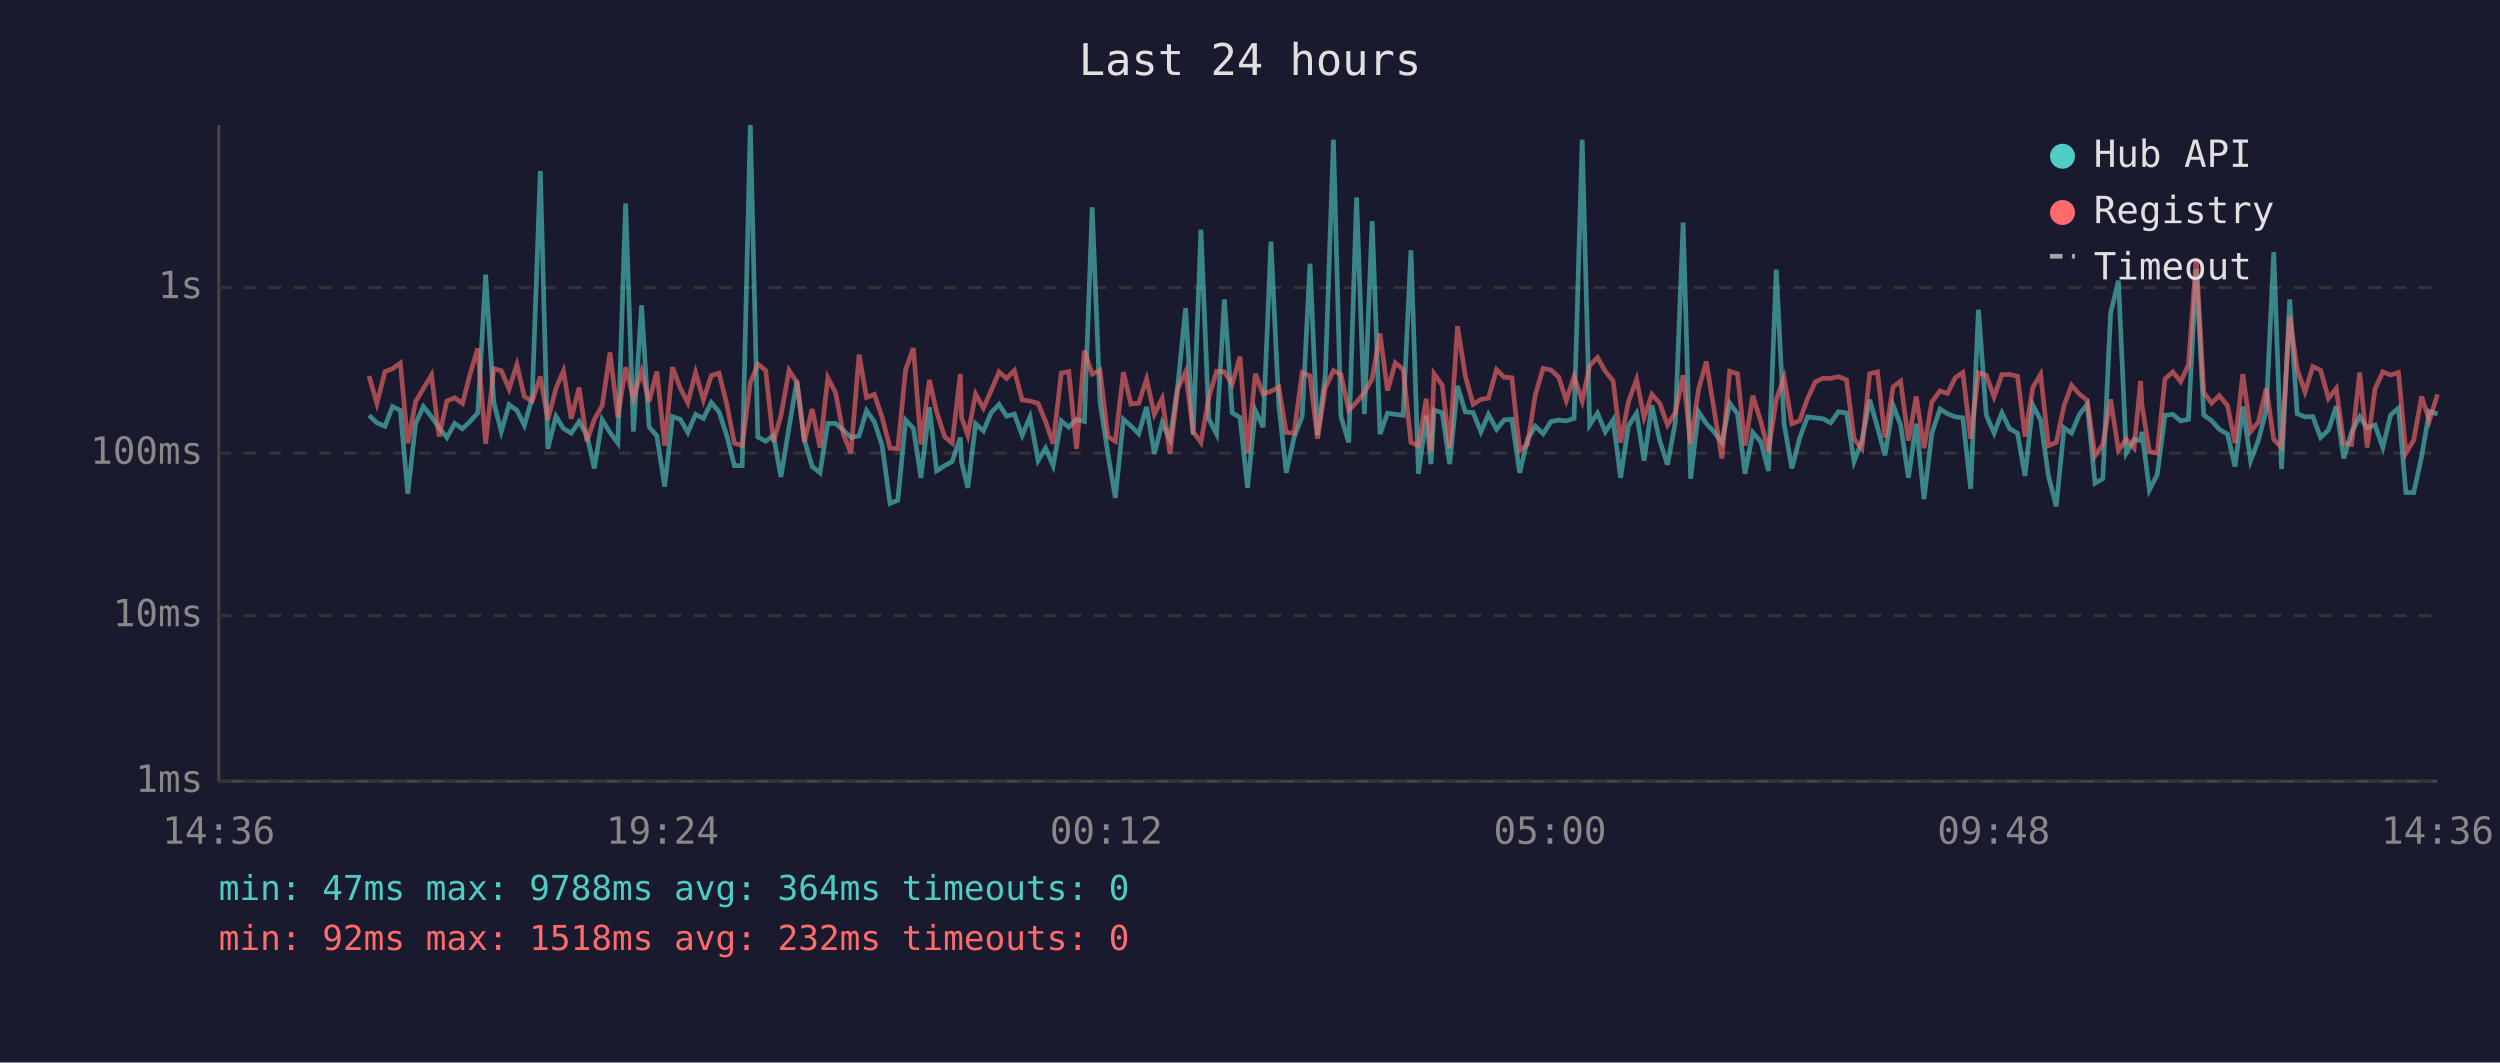
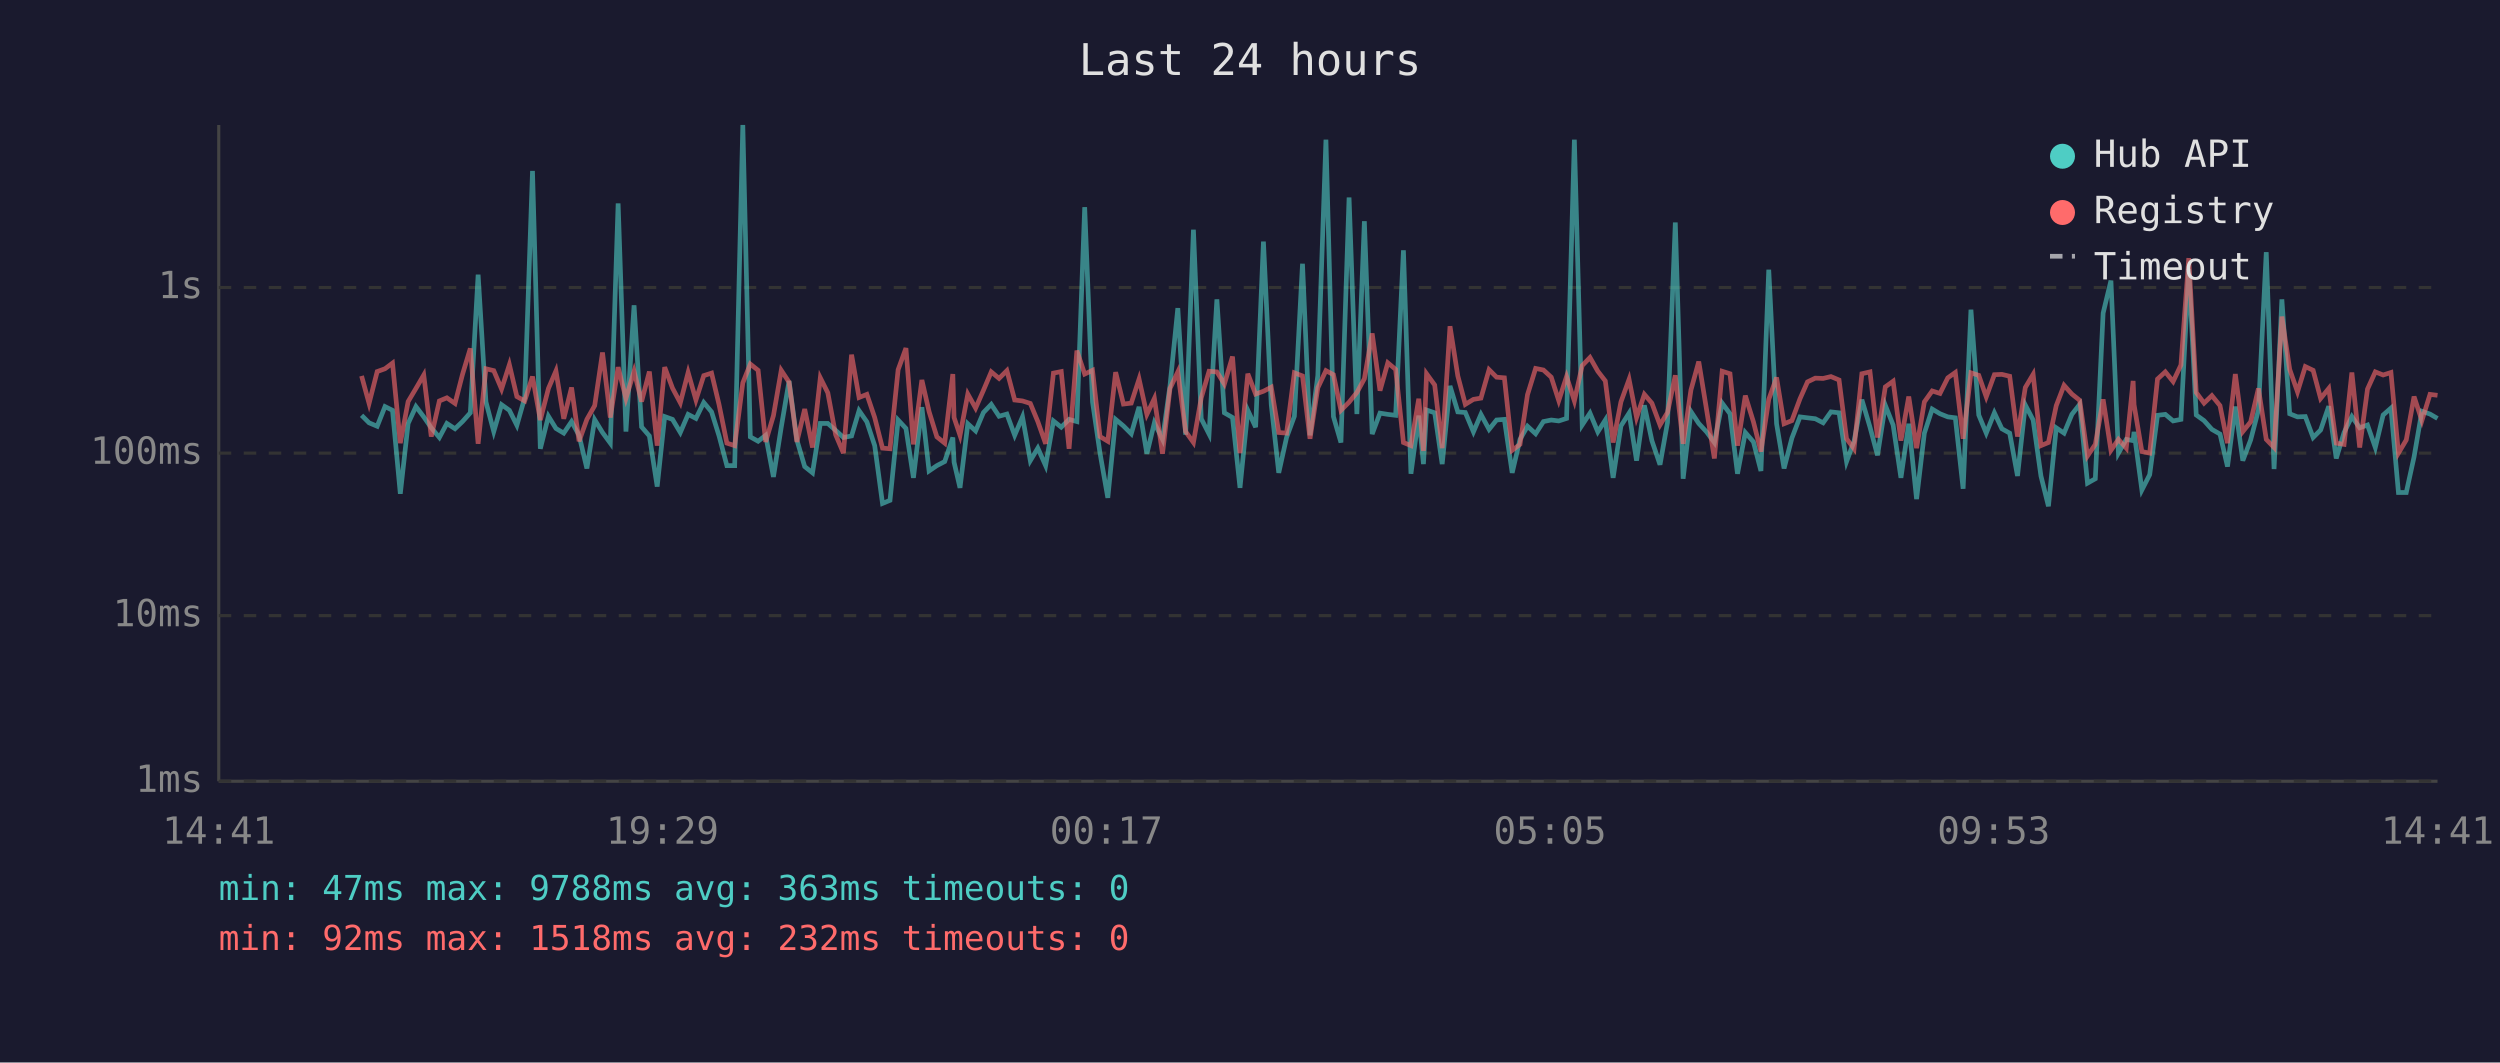
<svg xmlns="http://www.w3.org/2000/svg" viewBox="0 0 800 340" font-family="monospace" font-size="12">
  <rect width="800" height="340" fill="#1a1a2e" />
  <text x="400" y="24" fill="#e0e0e0" font-size="14" text-anchor="middle">Last 24 hours</text>
  <line x1="70" y1="40" x2="70" y2="250" stroke="#444" stroke-width="1" />
  <line x1="70" y1="250" x2="780" y2="250" stroke="#444" stroke-width="1" />
  <line x1="70" y1="250" x2="780" y2="250" stroke="#333" stroke-width="1" stroke-dasharray="4" />
  <text x="65" y="250" fill="#888" text-anchor="end" dominant-baseline="middle">1ms</text>
  <line x1="70" y1="197" x2="780" y2="197" stroke="#333" stroke-width="1" stroke-dasharray="4" />
  <text x="65" y="197" fill="#888" text-anchor="end" dominant-baseline="middle">10ms</text>
  <line x1="70" y1="145" x2="780" y2="145" stroke="#333" stroke-width="1" stroke-dasharray="4" />
  <text x="65" y="145" fill="#888" text-anchor="end" dominant-baseline="middle">100ms</text>
  <line x1="70" y1="92" x2="780" y2="92" stroke="#333" stroke-width="1" stroke-dasharray="4" />
  <text x="65" y="92" fill="#888" text-anchor="end" dominant-baseline="middle">1s</text>
-   <text x="70" y="270" fill="#888" text-anchor="middle">14:36</text>
-   <text x="212" y="270" fill="#888" text-anchor="middle">19:24</text>
-   <text x="354" y="270" fill="#888" text-anchor="middle">00:12</text>
-   <text x="496" y="270" fill="#888" text-anchor="middle">05:00</text>
-   <text x="638" y="270" fill="#888" text-anchor="middle">09:48</text>
-   <text x="780" y="270" fill="#888" text-anchor="middle">14:36</text>
-   <polyline points="118.1,132.9 120.6,135.3 123.2,136.4 125.6,130.1 128.1,131.3 130.5,158.0 133.0,135.5 135.5,130.1 138.1,133.4 140.5,136.9 143.0,140.0 145.5,135.5 148.0,137.2 150.4,134.9 152.9,132.1 155.4,87.9 158.0,128.6 160.4,138.1 162.9,129.5 165.4,131.3 167.8,136.1 170.3,127.3 172.9,54.7 175.3,143.6 177.9,133.2 180.3,137.1 182.8,138.6 185.3,134.9 187.8,139.3 190.2,149.9 192.7,134.3 195.2,138.4 197.7,141.8 200.2,65.1 202.7,138.1 205.3,97.7 207.7,136.6 210.2,139.5 212.7,155.7 215.2,133.3 217.7,134.2 220.1,138.4 222.6,132.6 225.1,133.9 227.6,128.8 230.1,131.8 232.6,139.5 235.0,149.0 237.5,149.0 240.1,40.0 242.5,139.8 245.0,141.2 247.5,139.3 249.9,152.6 252.5,136.7 255.0,121.9 257.4,140.8 259.9,149.3 262.4,151.3 264.9,135.5 267.4,135.5 269.9,137.7 272.3,140.0 274.9,139.5 277.3,131.4 279.8,135.0 282.3,142.6 284.8,161.1 287.3,160.1 289.8,134.4 292.3,137.1 294.7,152.9 297.4,130.3 299.7,150.7 302.3,149.0 304.7,147.7 307.3,140.0 307.7,147.9 309.7,156.1 312.2,135.6 314.7,137.9 317.2,132.0 319.7,129.4 322.1,133.2 324.6,132.5 327.1,139.3 329.6,133.4 332.2,147.4 334.6,143.4 337.0,149.0 339.6,134.7 342.0,136.7 344.5,134.2 347.0,134.9 349.5,66.3 352.0,128.6 354.5,145.0 356.9,159.3 359.5,134.2 361.9,136.3 364.4,138.8 366.9,130.2 369.4,145.2 371.9,135.3 374.4,140.6 376.9,123.4 379.4,98.6 381.8,139.1 384.3,73.5 386.8,134.0 389.3,138.9 391.8,95.8 394.3,132.1 396.8,133.6 399.2,156.1 401.7,131.3 404.2,136.7 406.7,77.3 409.2,129.5 411.6,151.3 414.1,140.0 416.7,133.2 419.2,84.4 421.6,139.3 424.1,120.2 426.7,44.7 429.1,133.3 431.6,141.6 434.1,63.2 436.6,132.5 439.1,70.8 441.6,138.9 444.0,132.2 446.5,132.6 449.0,132.9 451.5,80.1 453.9,151.6 456.4,133.0 457.9,148.5 458.9,131.2 461.5,132.1 463.9,148.5 466.4,123.5 468.9,131.8 471.4,132.0 473.9,138.2 476.3,132.6 478.9,137.4 481.3,134.4 483.8,134.2 486.3,151.3 488.8,140.6 491.3,136.4 493.8,138.8 496.3,134.9 498.8,134.4 501.2,134.7 503.7,133.9 506.3,44.7 508.7,136.0 511.2,132.2 513.7,138.2 516.2,134.4 518.6,152.9 521.1,136.3 523.7,132.2 526.1,147.4 528.6,129.7 531.1,141.0 533.6,148.7 536.1,135.2 538.6,71.2 541.0,153.2 543.5,131.7 546.0,135.5 548.5,138.2 551.0,141.6 553.5,129.0 556.0,132.4 558.4,151.6 560.9,138.4 563.5,141.4 565.9,150.7 568.4,86.3 570.9,135.6 573.4,149.9 575.9,140.2 578.4,133.4 580.9,133.7 583.4,134.0 585.8,135.3 588.3,131.8 590.9,132.1 593.3,147.7 595.8,141.2 598.3,127.9 600.8,136.7 603.2,145.7 605.8,129.7 608.2,136.0 610.7,152.9 613.2,135.6 615.7,159.7 618.2,138.6 620.8,130.9 623.2,132.4 625.7,133.4 628.1,133.7 630.6,156.4 633.1,99.1 635.6,132.8 638.1,138.6 640.6,132.1 643.1,137.2 645.6,138.6 648.0,152.3 650.5,129.6 653.0,134.4 655.5,152.3 658.0,162.0 660.5,136.9 662.9,138.6 665.4,132.6 667.9,129.4 670.4,154.6 672.9,153.2 675.4,100.2 677.9,89.8 680.4,145.0 682.9,140.6 685.0,141.0 685.4,138.2 687.8,156.8 690.3,151.9 692.8,132.9 695.3,132.6 697.8,134.7 700.3,134.2 702.8,86.1 705.2,132.8 707.7,134.6 710.2,137.4 712.8,138.9 715.2,149.3 717.7,130.1 720.2,147.4 722.7,140.8 725.2,131.2 727.6,80.7 730.1,150.1 732.7,95.8 735.1,132.4 737.6,133.4 740.1,133.3 742.6,140.0 745.1,137.6 747.6,130.0 750.0,146.7 752.5,138.4 755.1,133.3 757.5,136.9 760.0,136.0 762.5,143.2 765.0,132.8 767.5,130.6 769.9,157.6 772.4,157.6 774.9,146.2 777.4,131.6 780.0,132.5" fill="none" stroke="#4ecdc4" stroke-width="1.5" opacity="0.6" />
-   <polyline points="118.1,120.3 120.6,129.1 123.2,118.9 125.6,118.0 128.1,116.2 130.5,141.8 133.0,128.5 135.5,124.3 138.1,120.0 140.5,139.7 143.0,128.3 145.5,127.3 148.0,129.1 150.4,119.8 152.9,111.5 155.4,142.0 158.0,118.0 160.4,118.6 162.9,124.5 165.4,116.7 167.8,126.9 170.3,128.3 172.9,120.5 175.3,134.4 177.9,124.3 180.3,118.7 182.8,134.0 185.3,124.0 187.8,141.2 190.2,134.2 192.7,129.8 195.2,112.8 197.7,133.6 200.2,117.5 202.7,127.5 205.3,118.8 207.7,128.5 210.2,118.9 212.7,142.6 215.2,117.5 217.7,124.2 220.1,128.9 222.6,119.2 225.1,128.0 227.6,120.2 230.1,119.4 232.6,129.5 235.0,141.8 237.5,142.6 240.1,122.5 242.5,116.5 245.0,118.5 247.5,141.4 249.9,133.0 252.5,118.5 255.0,122.3 257.4,141.4 259.9,130.9 262.4,143.2 264.9,120.9 267.4,125.7 269.9,139.1 272.3,145.0 274.9,113.5 277.3,127.2 279.8,126.2 282.3,133.6 284.8,143.4 287.3,143.6 289.8,118.3 292.3,111.4 294.7,142.2 297.4,121.6 299.7,131.7 302.3,139.8 304.7,141.8 307.3,119.7 307.7,133.6 309.7,139.3 312.2,126.1 314.7,130.6 317.2,124.9 319.7,119.0 322.1,121.1 324.6,118.6 327.1,128.0 329.6,128.3 332.2,129.1 334.6,134.9 337.0,142.0 339.6,119.4 342.0,118.9 344.5,143.6 347.0,112.2 349.5,119.7 352.0,118.5 354.5,139.7 356.9,141.2 359.5,119.1 361.9,129.3 364.4,129.0 366.9,121.3 369.4,132.6 371.9,127.5 374.4,145.2 376.9,124.3 379.4,119.0 381.8,138.1 384.3,141.6 386.8,127.3 389.3,118.8 391.8,119.0 394.3,122.9 396.8,114.1 399.2,145.0 401.7,119.6 404.2,126.1 406.7,125.2 409.2,123.9 411.6,138.4 414.1,138.6 416.7,119.3 419.2,120.3 421.6,140.4 424.1,124.1 426.7,118.6 429.1,119.9 431.6,131.3 434.1,128.7 436.6,125.6 439.1,121.2 441.6,106.7 444.0,125.0 446.5,116.1 449.0,118.2 451.5,141.6 453.9,142.6 456.4,127.6 457.9,144.3 458.9,119.6 461.5,123.2 463.9,143.4 466.4,104.4 468.9,120.3 471.4,129.4 473.9,127.8 476.3,127.4 478.9,118.3 481.3,120.7 483.8,120.9 486.3,144.1 488.8,142.2 491.3,126.3 493.8,117.9 496.3,118.4 498.8,120.7 501.2,128.2 503.7,120.5 506.3,128.3 508.7,117.0 511.2,114.4 513.7,118.8 516.2,121.9 518.6,141.6 521.1,128.6 523.7,121.4 526.1,133.6 528.6,126.2 531.1,129.0 533.6,136.0 536.1,132.0 538.6,120.1 541.0,142.0 543.5,124.8 546.0,115.7 548.5,131.1 551.0,146.7 553.5,118.8 556.0,119.6 558.4,142.6 560.9,126.6 563.5,135.0 565.9,144.5 568.4,127.8 570.9,120.8 573.4,135.6 575.9,134.6 578.4,127.6 580.9,122.2 583.4,121.0 585.8,121.1 588.3,120.5 590.9,121.6 593.3,140.4 595.8,143.6 598.3,119.6 600.8,119.0 603.2,140.0 605.8,123.8 608.2,122.0 610.7,141.0 613.2,126.9 615.7,143.4 618.2,128.6 620.8,125.1 623.2,125.9 625.7,120.9 628.1,119.2 630.6,140.4 633.1,119.3 635.6,120.1 638.1,127.0 640.6,119.9 643.1,119.8 645.6,120.4 648.0,139.7 650.5,124.0 653.0,119.8 655.5,142.6 658.0,141.6 660.5,129.8 662.9,123.3 665.4,126.1 667.9,128.1 670.4,145.9 672.9,142.2 675.4,127.8 677.9,144.1 680.4,140.6 682.9,143.4 685.0,121.9 685.4,129.5 687.8,144.5 690.3,145.0 692.8,121.3 695.3,119.0 697.8,122.1 700.3,116.8 702.8,82.6 705.2,125.6 707.7,129.0 710.2,126.6 712.8,129.8 715.2,141.8 717.7,119.7 720.2,138.1 722.7,135.0 725.2,124.3 727.6,140.6 730.1,143.2 732.7,101.3 735.1,118.2 737.6,125.4 740.1,117.3 742.6,118.5 745.1,127.5 747.6,124.3 750.0,141.8 752.5,142.2 755.1,119.2 757.5,143.2 760.0,124.5 762.5,119.0 765.0,120.0 767.5,119.2 769.9,145.0 772.4,140.8 774.9,126.9 777.4,134.6 780.0,126.2" fill="none" stroke="#ff6b6b" stroke-width="1.5" opacity="0.6" />
+   <text x="70" y="270" fill="#888" text-anchor="middle">14:41</text>
+   <text x="212" y="270" fill="#888" text-anchor="middle">19:29</text>
+   <text x="354" y="270" fill="#888" text-anchor="middle">00:17</text>
+   <text x="496" y="270" fill="#888" text-anchor="middle">05:05</text>
+   <text x="638" y="270" fill="#888" text-anchor="middle">09:53</text>
+   <text x="780" y="270" fill="#888" text-anchor="middle">14:41</text>
+   <polyline points="115.7,132.9 118.1,135.3 120.7,136.4 123.2,130.1 125.6,131.3 128.1,158.0 130.6,135.5 133.1,130.1 135.6,133.4 138.0,136.9 140.6,140.0 143.0,135.5 145.6,137.2 148.0,134.9 150.5,132.1 153.0,87.9 155.5,128.6 158.0,138.1 160.5,129.5 163.0,131.3 165.4,136.1 167.9,127.3 170.4,54.7 172.9,143.6 175.5,133.2 177.9,137.1 180.4,138.6 182.9,134.9 185.3,139.3 187.8,149.9 190.3,134.3 192.8,138.4 195.3,141.8 197.8,65.1 200.3,138.1 202.9,97.7 205.3,136.6 207.8,139.5 210.3,155.7 212.7,133.3 215.2,134.2 217.7,138.4 220.2,132.6 222.7,133.9 225.2,128.8 227.7,131.8 230.1,139.5 232.6,149.0 235.1,149.0 237.7,40.0 240.1,139.8 242.6,141.2 245.0,139.3 247.5,152.6 250.0,136.7 252.5,121.9 255.0,140.8 257.5,149.3 260.0,151.3 262.5,135.5 264.9,135.5 267.4,137.7 269.9,140.0 272.5,139.5 274.9,131.4 277.4,135.0 279.9,142.6 282.4,161.1 284.8,160.1 287.4,134.4 289.9,137.1 292.3,152.9 295.0,130.3 297.3,150.7 299.8,149.0 302.3,147.7 304.9,140.0 305.3,147.9 307.2,156.1 309.7,135.6 312.2,137.9 314.7,132.0 317.2,129.4 319.7,133.2 322.2,132.5 324.7,139.3 327.2,133.4 329.7,147.4 332.1,143.4 334.6,149.0 337.1,134.7 339.6,136.7 342.1,134.2 344.6,134.9 347.1,66.3 349.6,128.6 352.0,145.0 354.5,159.3 357.0,134.2 359.5,136.3 362.0,138.8 364.5,130.2 367.0,145.2 369.4,135.3 372.0,140.6 374.4,123.4 376.9,98.6 379.4,139.1 381.9,73.5 384.4,134.0 386.9,138.9 389.4,95.8 391.8,132.1 394.4,133.6 396.8,156.1 399.3,131.3 401.8,136.7 404.3,77.3 406.8,129.5 409.2,151.3 411.7,140.0 414.2,133.2 416.8,84.4 419.2,139.3 421.7,120.2 424.3,44.7 426.7,133.3 429.1,141.6 431.7,63.2 434.2,132.5 436.6,70.8 439.1,138.9 441.6,132.2 444.1,132.6 446.6,132.9 449.1,80.1 451.5,151.6 454.0,133.0 455.5,148.5 456.5,131.2 459.1,132.1 461.5,148.5 464.0,123.5 466.5,131.8 468.9,132.0 471.5,138.2 473.9,132.6 476.5,137.4 478.9,134.4 481.4,134.2 483.9,151.3 486.4,140.6 488.8,136.4 491.4,138.8 493.9,134.9 496.4,134.4 498.8,134.7 501.3,133.9 503.8,44.7 506.3,136.0 508.8,132.2 511.3,138.2 513.7,134.4 516.2,152.9 518.7,136.3 521.3,132.2 523.7,147.4 526.2,129.7 528.6,141.0 531.2,148.7 533.6,135.2 536.1,71.2 538.6,153.2 541.1,131.7 543.6,135.5 546.1,138.2 548.6,141.6 551.1,129.0 553.6,132.4 556.0,151.6 558.5,138.4 561.1,141.4 563.5,150.7 566.0,86.3 568.5,135.6 570.9,149.9 573.4,140.2 576.0,133.4 578.4,133.7 580.9,134.0 583.4,135.3 585.9,131.8 588.5,132.1 590.9,147.7 593.3,141.2 595.8,127.9 598.4,136.7 600.8,145.7 603.3,129.7 605.8,136.0 608.3,152.9 610.8,135.6 613.3,159.7 615.8,138.6 618.3,130.9 620.8,132.4 623.3,133.4 625.7,133.7 628.2,156.4 630.7,99.1 633.2,132.8 635.6,138.6 638.2,132.1 640.6,137.2 643.1,138.6 645.6,152.3 648.1,129.6 650.6,134.4 653.1,152.3 655.5,162.0 658.0,136.9 660.5,138.6 663.0,132.6 665.5,129.4 668.0,154.6 670.5,153.2 673.0,100.2 675.5,89.8 677.9,145.0 680.4,140.6 682.6,141.0 682.9,138.2 685.4,156.8 687.9,151.9 690.4,132.9 692.9,132.6 695.4,134.7 697.9,134.2 700.4,86.1 702.8,132.8 705.3,134.6 707.8,137.4 710.4,138.9 712.8,149.3 715.3,130.1 717.7,147.4 720.2,140.8 722.7,131.2 725.2,80.7 727.7,150.1 730.2,95.8 732.7,132.4 735.2,133.4 737.7,133.3 740.2,140.0 742.6,137.6 745.2,130.0 747.6,146.7 750.1,138.4 752.6,133.3 755.1,136.9 757.6,136.0 760.1,143.2 762.6,132.8 765.1,130.6 767.5,157.6 770.0,157.6 772.5,146.2 775.0,131.6 777.6,132.5 780.0,133.9" fill="none" stroke="#4ecdc4" stroke-width="1.5" opacity="0.6" />
+   <polyline points="115.7,120.3 118.1,129.1 120.7,118.9 123.2,118.0 125.6,116.2 128.1,141.8 130.6,128.5 133.1,124.3 135.6,120.0 138.0,139.7 140.6,128.3 143.0,127.3 145.6,129.1 148.0,119.8 150.5,111.5 153.0,142.0 155.5,118.0 158.0,118.6 160.5,124.5 163.0,116.7 165.4,126.9 167.9,128.3 170.4,120.5 172.9,134.4 175.5,124.3 177.9,118.7 180.4,134.0 182.9,124.0 185.3,141.2 187.8,134.2 190.3,129.8 192.8,112.8 195.3,133.6 197.8,117.5 200.3,127.5 202.9,118.8 205.3,128.5 207.8,118.9 210.3,142.6 212.7,117.5 215.2,124.2 217.7,128.9 220.2,119.2 222.7,128.0 225.2,120.2 227.7,119.4 230.1,129.5 232.6,141.8 235.1,142.6 237.7,122.5 240.1,116.5 242.6,118.5 245.0,141.4 247.5,133.0 250.0,118.5 252.5,122.3 255.0,141.4 257.5,130.9 260.0,143.2 262.5,120.9 264.9,125.7 267.4,139.1 269.9,145.0 272.5,113.5 274.9,127.2 277.4,126.2 279.9,133.6 282.4,143.4 284.8,143.6 287.4,118.3 289.9,111.4 292.3,142.2 295.0,121.6 297.3,131.7 299.8,139.8 302.3,141.8 304.9,119.7 305.3,133.6 307.2,139.3 309.7,126.1 312.2,130.6 314.7,124.9 317.2,119.0 319.7,121.1 322.2,118.6 324.7,128.0 327.2,128.3 329.7,129.1 332.1,134.9 334.6,142.0 337.1,119.4 339.6,118.9 342.1,143.6 344.6,112.2 347.1,119.7 349.6,118.5 352.0,139.7 354.5,141.2 357.0,119.1 359.5,129.3 362.0,129.0 364.5,121.3 367.0,132.6 369.4,127.5 372.0,145.2 374.4,124.3 376.9,119.0 379.4,138.1 381.9,141.6 384.4,127.3 386.9,118.8 389.4,119.0 391.8,122.9 394.4,114.1 396.8,145.0 399.3,119.6 401.8,126.1 404.3,125.2 406.8,123.9 409.2,138.4 411.7,138.6 414.2,119.3 416.8,120.3 419.2,140.4 421.7,124.1 424.3,118.6 426.7,119.9 429.1,131.3 431.7,128.7 434.2,125.6 436.6,121.2 439.1,106.7 441.6,125.0 444.1,116.1 446.6,118.2 449.1,141.6 451.5,142.6 454.0,127.6 455.5,144.3 456.5,119.6 459.1,123.2 461.5,143.4 464.0,104.4 466.5,120.3 468.9,129.4 471.5,127.8 473.9,127.4 476.5,118.3 478.9,120.7 481.4,120.9 483.9,144.1 486.4,142.2 488.8,126.3 491.4,117.9 493.9,118.4 496.4,120.7 498.8,128.2 501.3,120.5 503.8,128.3 506.3,117.0 508.8,114.4 511.3,118.8 513.7,121.9 516.2,141.6 518.7,128.6 521.3,121.4 523.7,133.6 526.2,126.2 528.6,129.0 531.2,136.0 533.6,132.0 536.1,120.1 538.6,142.0 541.1,124.8 543.6,115.7 546.1,131.1 548.6,146.7 551.1,118.8 553.6,119.6 556.0,142.6 558.5,126.6 561.1,135.0 563.5,144.5 566.0,127.8 568.5,120.8 570.9,135.6 573.4,134.6 576.0,127.6 578.4,122.2 580.9,121.0 583.4,121.1 585.9,120.5 588.5,121.6 590.9,140.4 593.3,143.6 595.8,119.6 598.4,119.0 600.8,140.0 603.3,123.8 605.8,122.0 608.3,141.0 610.8,126.9 613.3,143.4 615.8,128.6 618.3,125.1 620.8,125.9 623.3,120.9 625.7,119.2 628.2,140.4 630.7,119.3 633.2,120.1 635.6,127.0 638.2,119.9 640.6,119.8 643.1,120.4 645.6,139.7 648.1,124.0 650.6,119.8 653.1,142.6 655.5,141.6 658.0,129.8 660.5,123.3 663.0,126.1 665.5,128.1 668.0,145.9 670.5,142.2 673.0,127.8 675.5,144.1 677.9,140.6 680.4,143.4 682.6,121.9 682.9,129.5 685.4,144.5 687.9,145.0 690.4,121.3 692.9,119.0 695.4,122.1 697.9,116.8 700.4,82.6 702.8,125.6 705.3,129.0 707.8,126.6 710.4,129.8 712.8,141.8 715.3,119.7 717.7,138.1 720.2,135.0 722.7,124.3 725.2,140.6 727.7,143.2 730.2,101.3 732.7,118.2 735.2,125.4 737.7,117.3 740.2,118.5 742.6,127.5 745.2,124.3 747.6,141.8 750.1,142.2 752.6,119.2 755.1,143.2 757.6,124.5 760.1,119.0 762.6,120.0 765.1,119.2 767.5,145.0 770.0,140.8 772.5,126.9 775.0,134.6 777.6,126.2 780.0,126.5" fill="none" stroke="#ff6b6b" stroke-width="1.5" opacity="0.6" />
  <circle cx="660" cy="50" r="4" fill="#4ecdc4" />
  <text x="670" y="50" fill="#e0e0e0" dominant-baseline="middle">Hub API</text>
  <circle cx="660" cy="68" r="4" fill="#ff6b6b" />
  <text x="670" y="68" fill="#e0e0e0" dominant-baseline="middle">Registry</text>
  <line x1="656" y1="82" x2="664" y2="82" stroke="#e0e0e0" stroke-width="1.5" stroke-dasharray="4,3" opacity="0.7" />
  <text x="670" y="86" fill="#e0e0e0" dominant-baseline="middle">Timeout</text>
-   <text x="70" y="288" fill="#4ecdc4" font-size="11">min: 47ms  max: 9788ms  avg: 364ms  timeouts: 0</text>
+   <text x="70" y="288" fill="#4ecdc4" font-size="11">min: 47ms  max: 9788ms  avg: 363ms  timeouts: 0</text>
  <text x="70" y="304" fill="#ff6b6b" font-size="11">min: 92ms  max: 1518ms  avg: 232ms  timeouts: 0</text>
</svg>
